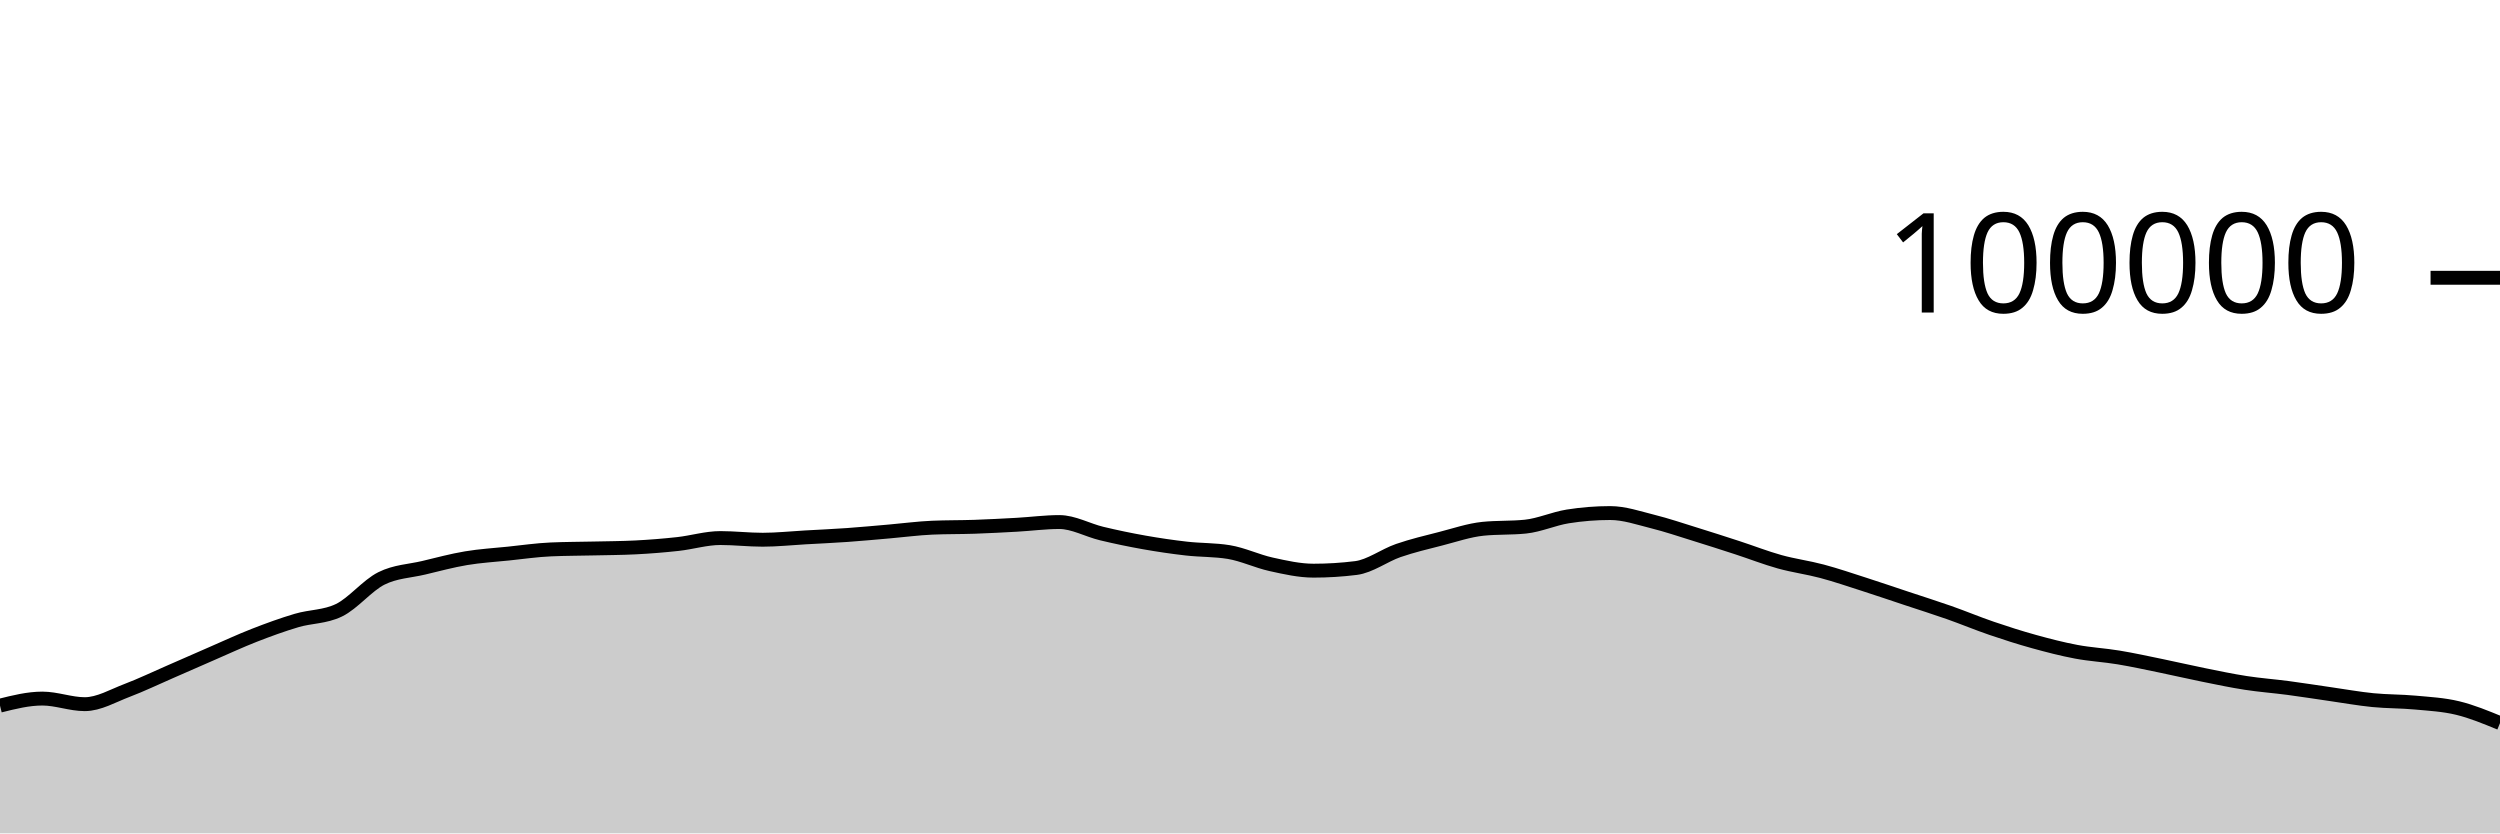
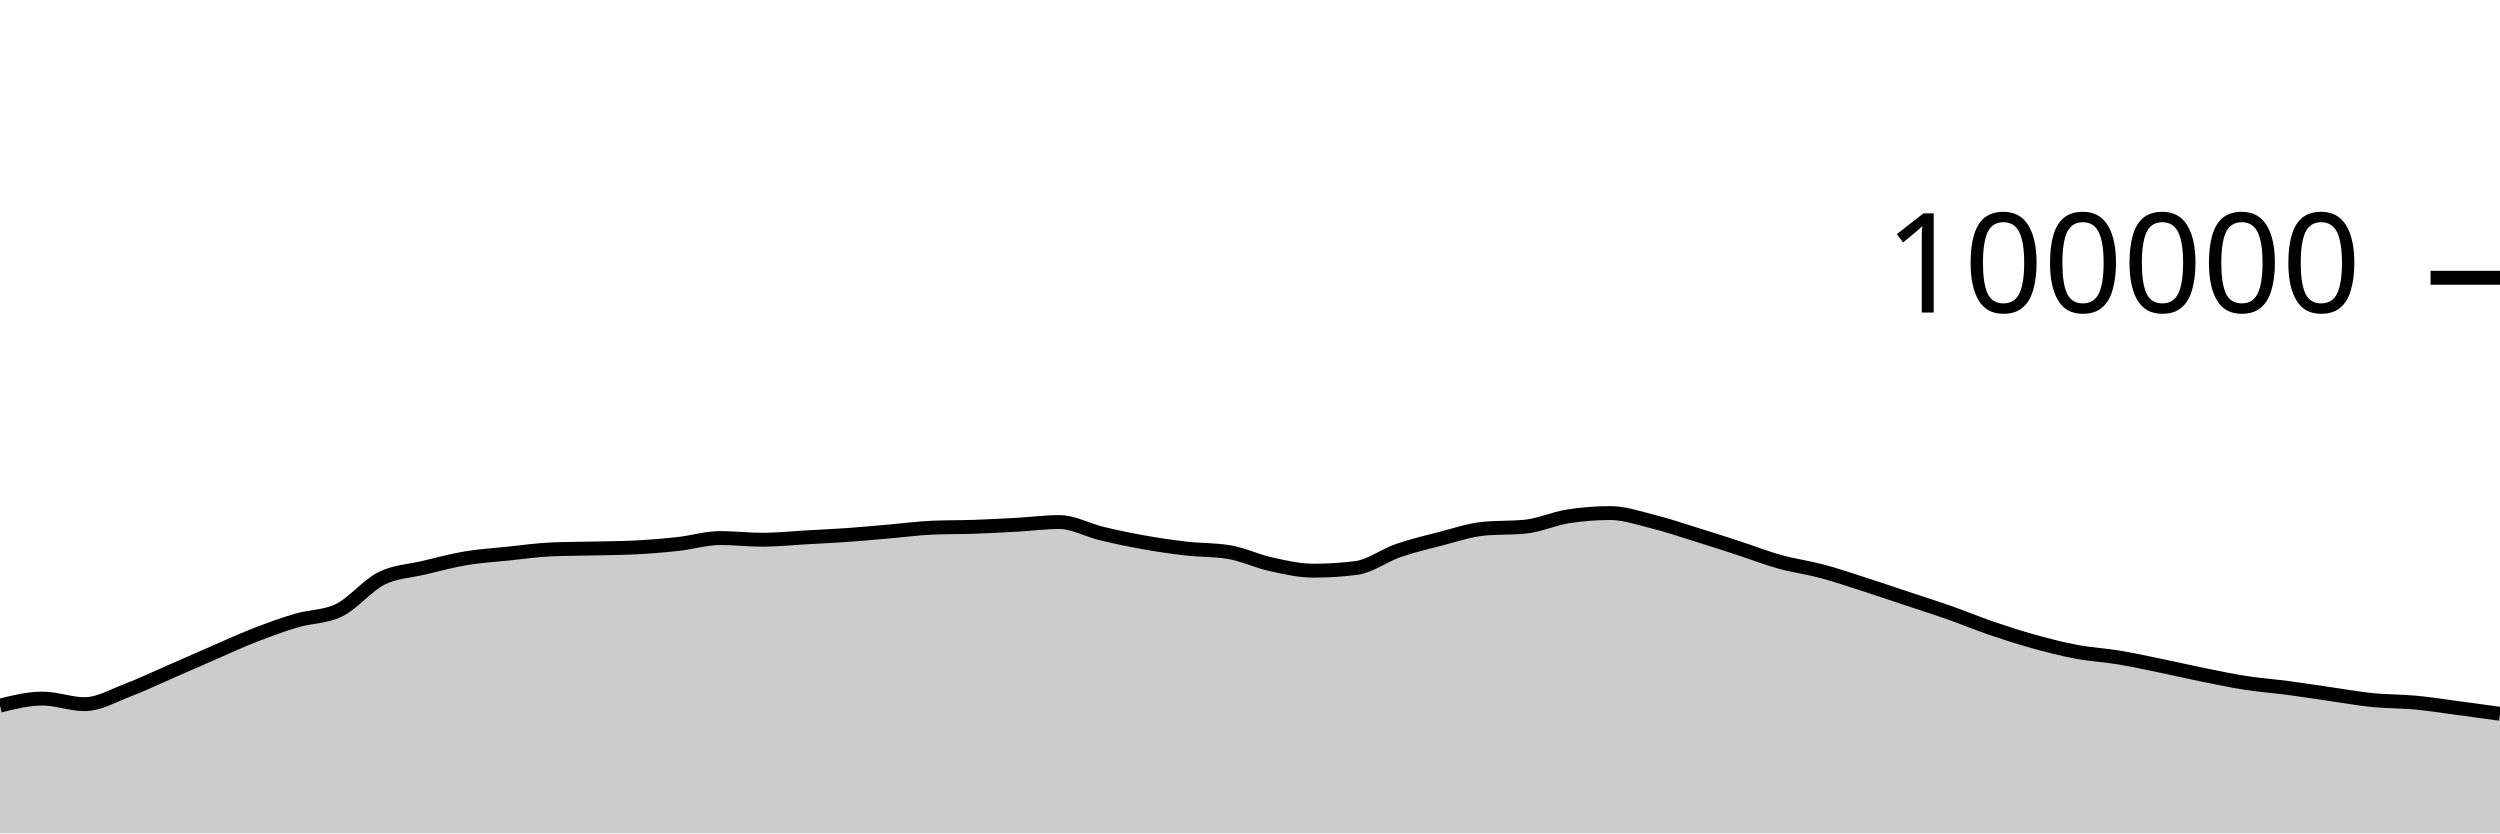
<svg xmlns="http://www.w3.org/2000/svg" viewBox="0 0 180 60">
  <g transform="translate(0,20)">
-     <path class="area" fill="rgba(0, 0, 0, 0.2)" d="M0,30.805C1.017,30.551,2.034,30.297,3.051,30.297C4.068,30.297,5.085,30.7,6.102,30.7C7.119,30.7,8.136,30.092,9.153,29.708C10.169,29.323,11.186,28.833,12.203,28.391C13.22,27.949,14.237,27.498,15.254,27.056C16.271,26.615,17.288,26.141,18.305,25.744C19.322,25.347,20.339,24.976,21.356,24.675C22.373,24.374,23.39,24.429,24.407,23.937C25.424,23.445,26.441,22.158,27.458,21.648C28.475,21.139,29.492,21.122,30.508,20.879C31.525,20.636,32.542,20.361,33.559,20.191C34.576,20.02,35.593,19.963,36.61,19.857C37.627,19.752,38.644,19.602,39.661,19.558C40.678,19.513,41.695,19.515,42.712,19.491C43.729,19.467,44.746,19.465,45.763,19.413C46.78,19.361,47.797,19.28,48.814,19.168C49.831,19.055,50.847,18.74,51.864,18.74C52.881,18.74,53.898,18.861,54.915,18.861C55.932,18.861,56.949,18.75,57.966,18.693C58.983,18.636,60,18.591,61.017,18.519C62.034,18.447,63.051,18.349,64.068,18.262C65.085,18.174,66.102,18.037,67.119,17.993C68.136,17.949,69.153,17.963,70.169,17.928C71.186,17.892,72.203,17.839,73.22,17.782C74.237,17.725,75.254,17.587,76.271,17.587C77.288,17.587,78.305,18.172,79.322,18.416C80.339,18.66,81.356,18.872,82.373,19.052C83.39,19.233,84.407,19.382,85.424,19.498C86.441,19.614,87.458,19.581,88.475,19.748C89.492,19.915,90.508,20.409,91.525,20.632C92.542,20.856,93.559,21.088,94.576,21.088C95.593,21.088,96.61,21.025,97.627,20.898C98.644,20.771,99.661,19.99,100.678,19.638C101.695,19.287,102.712,19.049,103.729,18.788C104.746,18.527,105.763,18.176,106.78,18.072C107.797,17.969,108.814,18.021,109.831,17.917C110.847,17.813,111.864,17.344,112.881,17.182C113.898,17.021,114.915,16.94,115.932,16.94C116.949,16.94,117.966,17.293,118.983,17.547C120,17.8,121.017,18.146,122.034,18.461C123.051,18.775,124.068,19.103,125.085,19.434C126.102,19.765,127.119,20.165,128.136,20.448C129.153,20.731,130.169,20.86,131.186,21.132C132.203,21.404,133.22,21.752,134.237,22.078C135.254,22.405,136.271,22.753,137.288,23.091C138.305,23.429,139.322,23.749,140.339,24.106C141.356,24.464,142.373,24.89,143.39,25.237C144.407,25.585,145.424,25.91,146.441,26.191C147.458,26.473,148.475,26.736,149.492,26.927C150.508,27.118,151.525,27.169,152.542,27.338C153.559,27.507,154.576,27.73,155.593,27.939C156.61,28.148,157.627,28.387,158.644,28.592C159.661,28.798,160.678,29.013,161.695,29.17C162.712,29.327,163.729,29.401,164.746,29.535C165.763,29.67,166.78,29.832,167.797,29.978C168.814,30.124,169.831,30.308,170.847,30.409C171.864,30.51,172.881,30.491,173.898,30.586C174.915,30.68,175.932,30.732,176.949,30.978C177.966,31.224,178.983,31.644,180,32.063L180,40C178.983,40,177.966,40,176.949,40C175.932,40,174.915,40,173.898,40C172.881,40,171.864,40,170.847,40C169.831,40,168.814,40,167.797,40C166.78,40,165.763,40,164.746,40C163.729,40,162.712,40,161.695,40C160.678,40,159.661,40,158.644,40C157.627,40,156.61,40,155.593,40C154.576,40,153.559,40,152.542,40C151.525,40,150.508,40,149.492,40C148.475,40,147.458,40,146.441,40C145.424,40,144.407,40,143.39,40C142.373,40,141.356,40,140.339,40C139.322,40,138.305,40,137.288,40C136.271,40,135.254,40,134.237,40C133.22,40,132.203,40,131.186,40C130.169,40,129.153,40,128.136,40C127.119,40,126.102,40,125.085,40C124.068,40,123.051,40,122.034,40C121.017,40,120,40,118.983,40C117.966,40,116.949,40,115.932,40C114.915,40,113.898,40,112.881,40C111.864,40,110.847,40,109.831,40C108.814,40,107.797,40,106.78,40C105.763,40,104.746,40,103.729,40C102.712,40,101.695,40,100.678,40C99.661,40,98.644,40,97.627,40C96.61,40,95.593,40,94.576,40C93.559,40,92.542,40,91.525,40C90.508,40,89.492,40,88.475,40C87.458,40,86.441,40,85.424,40C84.407,40,83.39,40,82.373,40C81.356,40,80.339,40,79.322,40C78.305,40,77.288,40,76.271,40C75.254,40,74.237,40,73.22,40C72.203,40,71.186,40,70.169,40C69.153,40,68.136,40,67.119,40C66.102,40,65.085,40,64.068,40C63.051,40,62.034,40,61.017,40C60,40,58.983,40,57.966,40C56.949,40,55.932,40,54.915,40C53.898,40,52.881,40,51.864,40C50.847,40,49.831,40,48.814,40C47.797,40,46.78,40,45.763,40C44.746,40,43.729,40,42.712,40C41.695,40,40.678,40,39.661,40C38.644,40,37.627,40,36.61,40C35.593,40,34.576,40,33.559,40C32.542,40,31.525,40,30.508,40C29.492,40,28.475,40,27.458,40C26.441,40,25.424,40,24.407,40C23.39,40,22.373,40,21.356,40C20.339,40,19.322,40,18.305,40C17.288,40,16.271,40,15.254,40C14.237,40,13.22,40,12.203,40C11.186,40,10.169,40,9.153,40C8.136,40,7.119,40,6.102,40C5.085,40,4.068,40,3.051,40C2.034,40,1.017,40,0,40Z" />
-     <path class="line" stroke="black" fill="none" d="M0,30.805C1.017,30.551,2.034,30.297,3.051,30.297C4.068,30.297,5.085,30.7,6.102,30.7C7.119,30.7,8.136,30.092,9.153,29.708C10.169,29.323,11.186,28.833,12.203,28.391C13.22,27.949,14.237,27.498,15.254,27.056C16.271,26.615,17.288,26.141,18.305,25.744C19.322,25.347,20.339,24.976,21.356,24.675C22.373,24.374,23.39,24.429,24.407,23.937C25.424,23.445,26.441,22.158,27.458,21.648C28.475,21.139,29.492,21.122,30.508,20.879C31.525,20.636,32.542,20.361,33.559,20.191C34.576,20.02,35.593,19.963,36.61,19.857C37.627,19.752,38.644,19.602,39.661,19.558C40.678,19.513,41.695,19.515,42.712,19.491C43.729,19.467,44.746,19.465,45.763,19.413C46.78,19.361,47.797,19.28,48.814,19.168C49.831,19.055,50.847,18.74,51.864,18.74C52.881,18.74,53.898,18.861,54.915,18.861C55.932,18.861,56.949,18.75,57.966,18.693C58.983,18.636,60,18.591,61.017,18.519C62.034,18.447,63.051,18.349,64.068,18.262C65.085,18.174,66.102,18.037,67.119,17.993C68.136,17.949,69.153,17.963,70.169,17.928C71.186,17.892,72.203,17.839,73.22,17.782C74.237,17.725,75.254,17.587,76.271,17.587C77.288,17.587,78.305,18.172,79.322,18.416C80.339,18.66,81.356,18.872,82.373,19.052C83.39,19.233,84.407,19.382,85.424,19.498C86.441,19.614,87.458,19.581,88.475,19.748C89.492,19.915,90.508,20.409,91.525,20.632C92.542,20.856,93.559,21.088,94.576,21.088C95.593,21.088,96.61,21.025,97.627,20.898C98.644,20.771,99.661,19.99,100.678,19.638C101.695,19.287,102.712,19.049,103.729,18.788C104.746,18.527,105.763,18.176,106.78,18.072C107.797,17.969,108.814,18.021,109.831,17.917C110.847,17.813,111.864,17.344,112.881,17.182C113.898,17.021,114.915,16.94,115.932,16.94C116.949,16.94,117.966,17.293,118.983,17.547C120,17.8,121.017,18.146,122.034,18.461C123.051,18.775,124.068,19.103,125.085,19.434C126.102,19.765,127.119,20.165,128.136,20.448C129.153,20.731,130.169,20.86,131.186,21.132C132.203,21.404,133.22,21.752,134.237,22.078C135.254,22.405,136.271,22.753,137.288,23.091C138.305,23.429,139.322,23.749,140.339,24.106C141.356,24.464,142.373,24.89,143.39,25.237C144.407,25.585,145.424,25.91,146.441,26.191C147.458,26.473,148.475,26.736,149.492,26.927C150.508,27.118,151.525,27.169,152.542,27.338C153.559,27.507,154.576,27.73,155.593,27.939C156.61,28.148,157.627,28.387,158.644,28.592C159.661,28.798,160.678,29.013,161.695,29.17C162.712,29.327,163.729,29.401,164.746,29.535C165.763,29.67,166.78,29.832,167.797,29.978C168.814,30.124,169.831,30.308,170.847,30.409C171.864,30.51,172.881,30.491,173.898,30.586C174.915,30.68,175.932,30.732,176.949,30.978C177.966,31.224,178.983,31.644,180,32.063" />
+     <path class="area" fill="rgba(0, 0, 0, 0.2)" d="M0,30.805C1.017,30.551,2.034,30.297,3.051,30.297C4.068,30.297,5.085,30.7,6.102,30.7C7.119,30.7,8.136,30.092,9.153,29.708C10.169,29.323,11.186,28.833,12.203,28.391C13.22,27.949,14.237,27.498,15.254,27.056C16.271,26.615,17.288,26.141,18.305,25.744C19.322,25.347,20.339,24.976,21.356,24.675C22.373,24.374,23.39,24.429,24.407,23.937C25.424,23.445,26.441,22.158,27.458,21.648C28.475,21.139,29.492,21.122,30.508,20.879C31.525,20.636,32.542,20.361,33.559,20.191C34.576,20.02,35.593,19.963,36.61,19.857C37.627,19.752,38.644,19.602,39.661,19.558C40.678,19.513,41.695,19.515,42.712,19.491C43.729,19.467,44.746,19.465,45.763,19.413C46.78,19.361,47.797,19.28,48.814,19.168C49.831,19.055,50.847,18.74,51.864,18.74C52.881,18.74,53.898,18.861,54.915,18.861C55.932,18.861,56.949,18.75,57.966,18.693C58.983,18.636,60,18.591,61.017,18.519C62.034,18.447,63.051,18.349,64.068,18.262C65.085,18.174,66.102,18.037,67.119,17.993C68.136,17.949,69.153,17.963,70.169,17.928C71.186,17.892,72.203,17.839,73.22,17.782C74.237,17.725,75.254,17.587,76.271,17.587C77.288,17.587,78.305,18.172,79.322,18.416C80.339,18.66,81.356,18.872,82.373,19.052C83.39,19.233,84.407,19.382,85.424,19.498C86.441,19.614,87.458,19.581,88.475,19.748C89.492,19.915,90.508,20.409,91.525,20.632C92.542,20.856,93.559,21.088,94.576,21.088C95.593,21.088,96.61,21.025,97.627,20.898C98.644,20.771,99.661,19.99,100.678,19.638C101.695,19.287,102.712,19.049,103.729,18.788C104.746,18.527,105.763,18.176,106.78,18.072C107.797,17.969,108.814,18.021,109.831,17.917C110.847,17.813,111.864,17.344,112.881,17.182C113.898,17.021,114.915,16.94,115.932,16.94C116.949,16.94,117.966,17.293,118.983,17.547C120,17.8,121.017,18.146,122.034,18.461C123.051,18.775,124.068,19.103,125.085,19.434C126.102,19.765,127.119,20.165,128.136,20.448C129.153,20.731,130.169,20.86,131.186,21.132C132.203,21.404,133.22,21.752,134.237,22.078C135.254,22.405,136.271,22.753,137.288,23.091C138.305,23.429,139.322,23.749,140.339,24.106C141.356,24.464,142.373,24.89,143.39,25.237C144.407,25.585,145.424,25.91,146.441,26.191C147.458,26.473,148.475,26.736,149.492,26.927C150.508,27.118,151.525,27.169,152.542,27.338C153.559,27.507,154.576,27.73,155.593,27.939C156.61,28.148,157.627,28.387,158.644,28.592C159.661,28.798,160.678,29.013,161.695,29.17C162.712,29.327,163.729,29.401,164.746,29.535C165.763,29.67,166.78,29.832,167.797,29.978C168.814,30.124,169.831,30.308,170.847,30.409C171.864,30.51,172.881,30.491,173.898,30.586C174.915,30.68,175.932,30.843,176.949,30.978C177.966,31.113,178.983,31.253,180,31.394L180,40C178.983,40,177.966,40,176.949,40C175.932,40,174.915,40,173.898,40C172.881,40,171.864,40,170.847,40C169.831,40,168.814,40,167.797,40C166.78,40,165.763,40,164.746,40C163.729,40,162.712,40,161.695,40C160.678,40,159.661,40,158.644,40C157.627,40,156.61,40,155.593,40C154.576,40,153.559,40,152.542,40C151.525,40,150.508,40,149.492,40C148.475,40,147.458,40,146.441,40C145.424,40,144.407,40,143.39,40C142.373,40,141.356,40,140.339,40C139.322,40,138.305,40,137.288,40C136.271,40,135.254,40,134.237,40C133.22,40,132.203,40,131.186,40C130.169,40,129.153,40,128.136,40C127.119,40,126.102,40,125.085,40C124.068,40,123.051,40,122.034,40C121.017,40,120,40,118.983,40C117.966,40,116.949,40,115.932,40C114.915,40,113.898,40,112.881,40C111.864,40,110.847,40,109.831,40C108.814,40,107.797,40,106.78,40C105.763,40,104.746,40,103.729,40C102.712,40,101.695,40,100.678,40C99.661,40,98.644,40,97.627,40C96.61,40,95.593,40,94.576,40C93.559,40,92.542,40,91.525,40C90.508,40,89.492,40,88.475,40C87.458,40,86.441,40,85.424,40C84.407,40,83.39,40,82.373,40C81.356,40,80.339,40,79.322,40C78.305,40,77.288,40,76.271,40C75.254,40,74.237,40,73.22,40C72.203,40,71.186,40,70.169,40C69.153,40,68.136,40,67.119,40C66.102,40,65.085,40,64.068,40C63.051,40,62.034,40,61.017,40C60,40,58.983,40,57.966,40C56.949,40,55.932,40,54.915,40C53.898,40,52.881,40,51.864,40C50.847,40,49.831,40,48.814,40C47.797,40,46.78,40,45.763,40C44.746,40,43.729,40,42.712,40C41.695,40,40.678,40,39.661,40C38.644,40,37.627,40,36.61,40C35.593,40,34.576,40,33.559,40C32.542,40,31.525,40,30.508,40C29.492,40,28.475,40,27.458,40C26.441,40,25.424,40,24.407,40C23.39,40,22.373,40,21.356,40C20.339,40,19.322,40,18.305,40C17.288,40,16.271,40,15.254,40C14.237,40,13.22,40,12.203,40C11.186,40,10.169,40,9.153,40C8.136,40,7.119,40,6.102,40C5.085,40,4.068,40,3.051,40C2.034,40,1.017,40,0,40Z" />
+     <path class="line" stroke="black" fill="none" d="M0,30.805C1.017,30.551,2.034,30.297,3.051,30.297C4.068,30.297,5.085,30.7,6.102,30.7C7.119,30.7,8.136,30.092,9.153,29.708C10.169,29.323,11.186,28.833,12.203,28.391C13.22,27.949,14.237,27.498,15.254,27.056C16.271,26.615,17.288,26.141,18.305,25.744C19.322,25.347,20.339,24.976,21.356,24.675C22.373,24.374,23.39,24.429,24.407,23.937C25.424,23.445,26.441,22.158,27.458,21.648C28.475,21.139,29.492,21.122,30.508,20.879C31.525,20.636,32.542,20.361,33.559,20.191C34.576,20.02,35.593,19.963,36.61,19.857C37.627,19.752,38.644,19.602,39.661,19.558C40.678,19.513,41.695,19.515,42.712,19.491C43.729,19.467,44.746,19.465,45.763,19.413C46.78,19.361,47.797,19.28,48.814,19.168C49.831,19.055,50.847,18.74,51.864,18.74C52.881,18.74,53.898,18.861,54.915,18.861C55.932,18.861,56.949,18.75,57.966,18.693C58.983,18.636,60,18.591,61.017,18.519C62.034,18.447,63.051,18.349,64.068,18.262C65.085,18.174,66.102,18.037,67.119,17.993C68.136,17.949,69.153,17.963,70.169,17.928C71.186,17.892,72.203,17.839,73.22,17.782C74.237,17.725,75.254,17.587,76.271,17.587C77.288,17.587,78.305,18.172,79.322,18.416C80.339,18.66,81.356,18.872,82.373,19.052C83.39,19.233,84.407,19.382,85.424,19.498C86.441,19.614,87.458,19.581,88.475,19.748C89.492,19.915,90.508,20.409,91.525,20.632C92.542,20.856,93.559,21.088,94.576,21.088C95.593,21.088,96.61,21.025,97.627,20.898C98.644,20.771,99.661,19.99,100.678,19.638C101.695,19.287,102.712,19.049,103.729,18.788C104.746,18.527,105.763,18.176,106.78,18.072C107.797,17.969,108.814,18.021,109.831,17.917C110.847,17.813,111.864,17.344,112.881,17.182C113.898,17.021,114.915,16.94,115.932,16.94C116.949,16.94,117.966,17.293,118.983,17.547C120,17.8,121.017,18.146,122.034,18.461C123.051,18.775,124.068,19.103,125.085,19.434C126.102,19.765,127.119,20.165,128.136,20.448C129.153,20.731,130.169,20.86,131.186,21.132C132.203,21.404,133.22,21.752,134.237,22.078C135.254,22.405,136.271,22.753,137.288,23.091C138.305,23.429,139.322,23.749,140.339,24.106C141.356,24.464,142.373,24.89,143.39,25.237C144.407,25.585,145.424,25.91,146.441,26.191C147.458,26.473,148.475,26.736,149.492,26.927C150.508,27.118,151.525,27.169,152.542,27.338C153.559,27.507,154.576,27.73,155.593,27.939C156.61,28.148,157.627,28.387,158.644,28.592C159.661,28.798,160.678,29.013,161.695,29.17C162.712,29.327,163.729,29.401,164.746,29.535C165.763,29.67,166.78,29.832,167.797,29.978C168.814,30.124,169.831,30.308,170.847,30.409C171.864,30.51,172.881,30.491,173.898,30.586C174.915,30.68,175.932,30.843,176.949,30.978C177.966,31.113,178.983,31.253,180,31.394" />
    <path class="axis-ceiling" stroke-width="1" stroke="black" fill="none" d="M175,0L180,0" />
    <text class="axis-ceiling-label" font-family="sans-serif" text-anchor="end" font-size="10px" x="170" y="2.5">100000</text>
  </g>
</svg>
